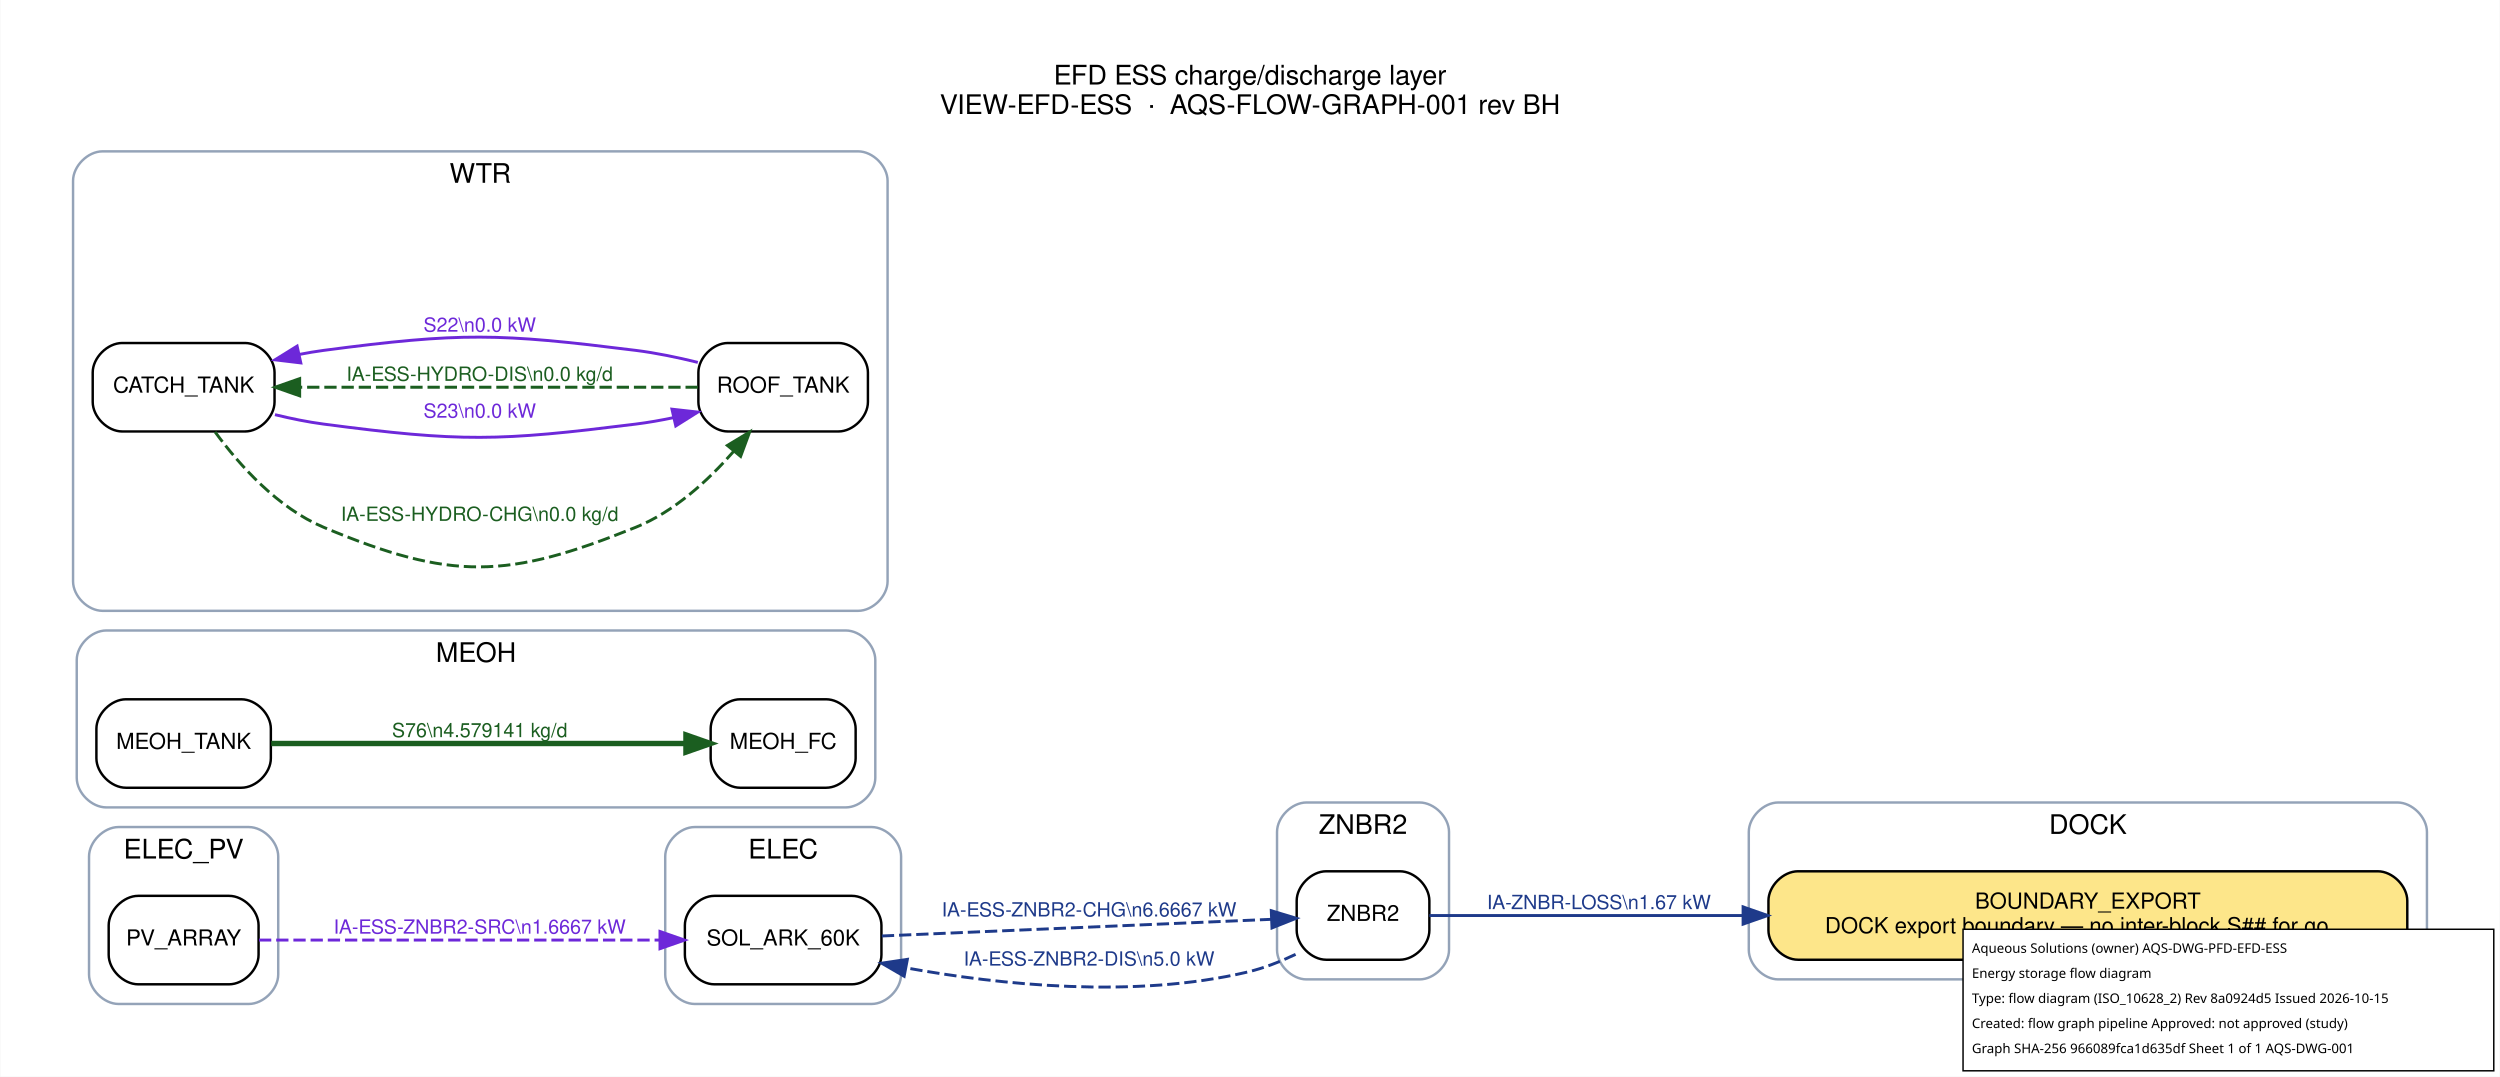
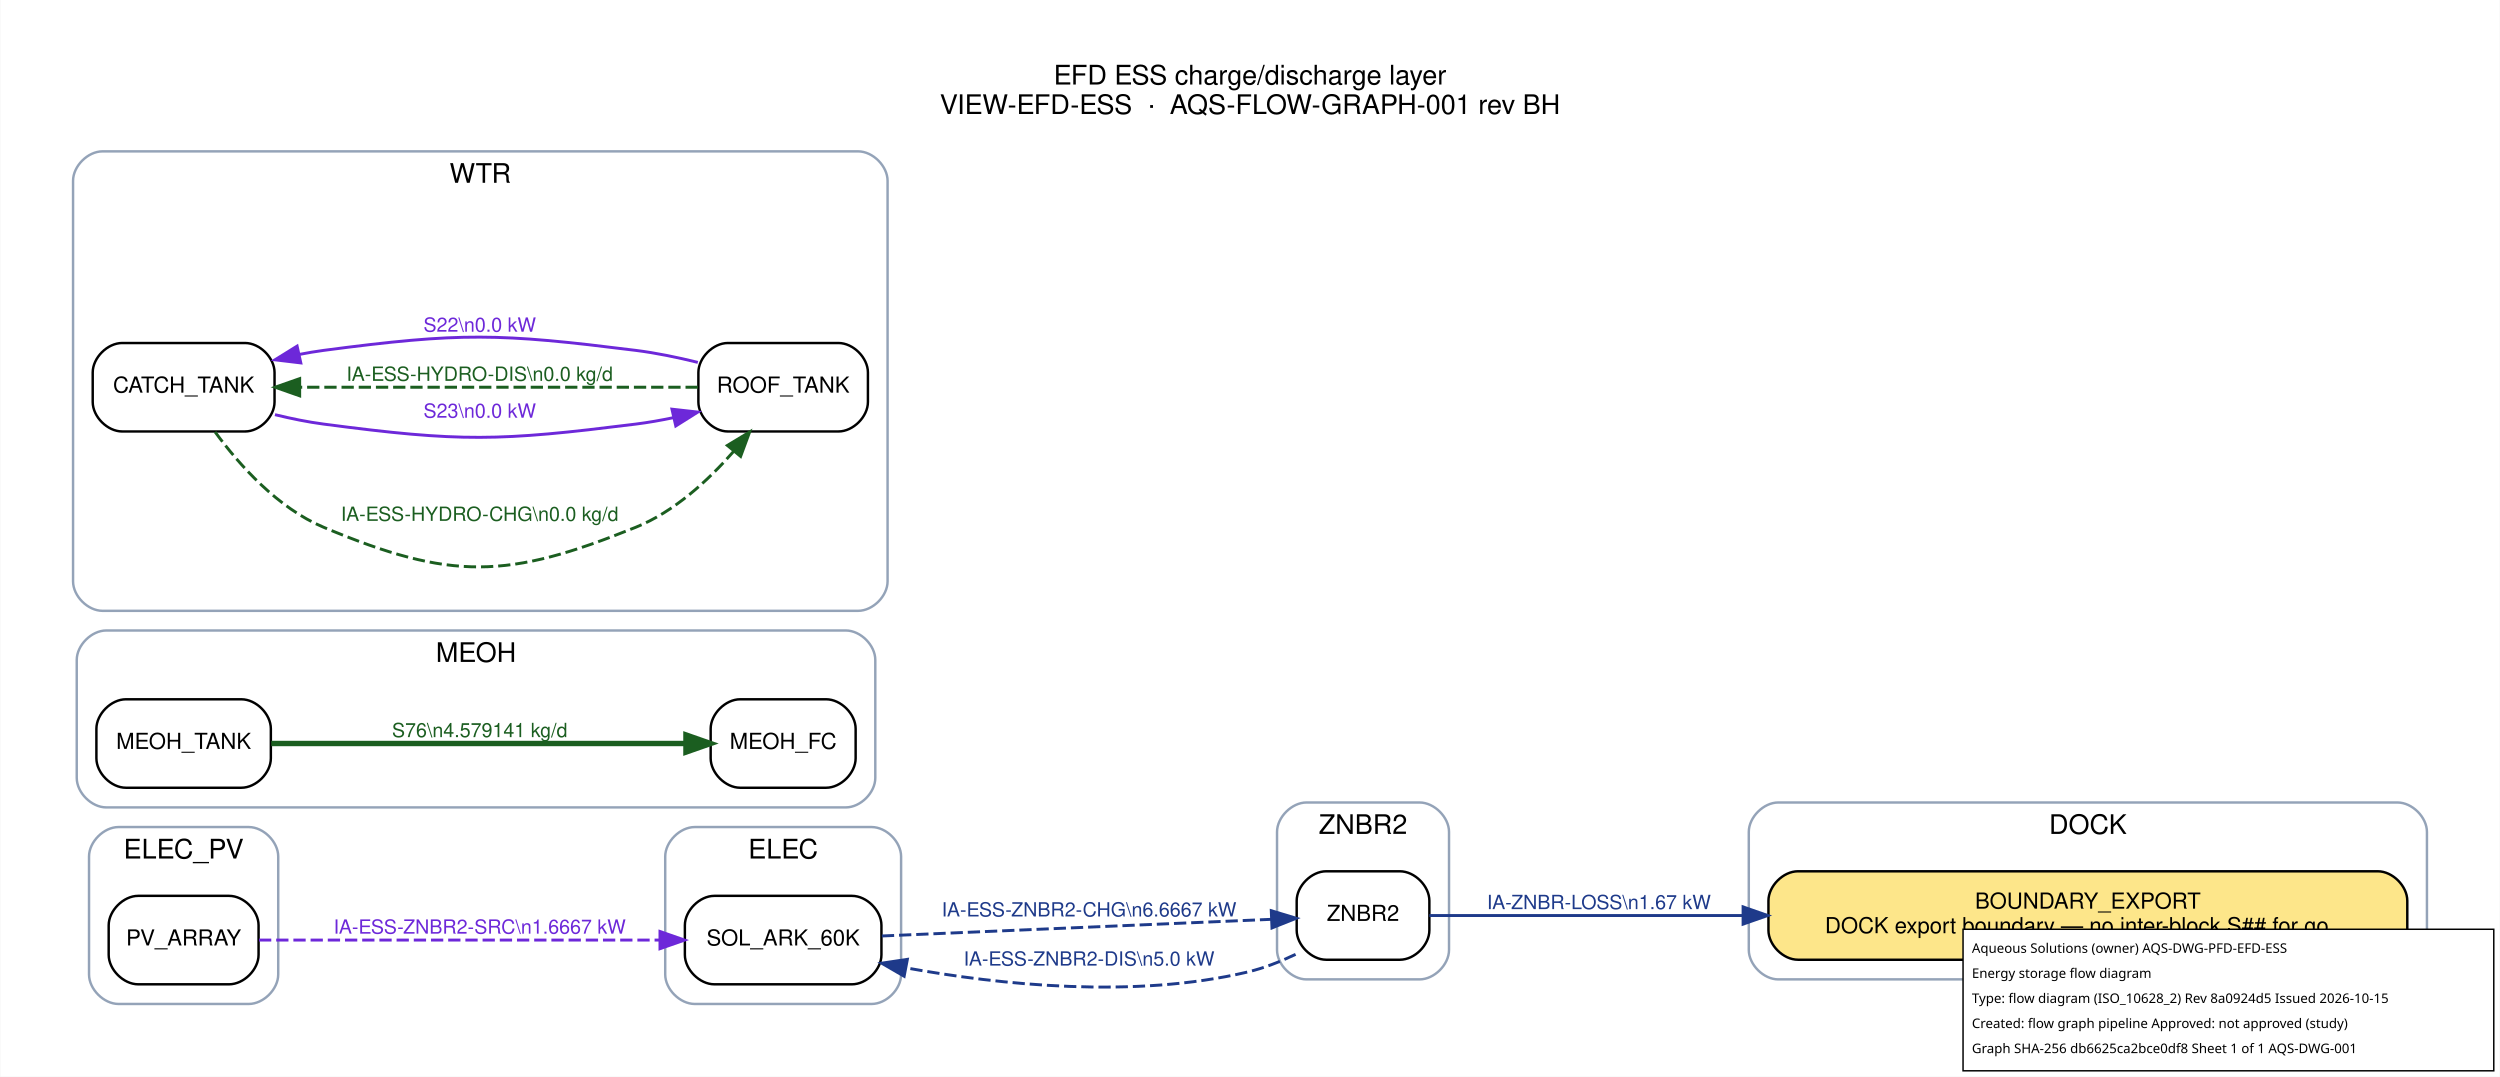
<svg xmlns="http://www.w3.org/2000/svg" width="1017pt" height="438pt" viewBox="0.00 0.00 1017.20 438.20">
  <g id="graph0" class="graph" transform="scale(1 1) rotate(0) translate(21.6 416.6)">
    <polygon fill="white" stroke="transparent" points="-21.6,21.6 -21.6,-416.6 995.6,-416.6 995.6,21.6 -21.6,21.6" />
    <text text-anchor="middle" x="487" y="-382.2" font-family="Helvetica,sans-Serif" font-size="11.00">EFD ESS charge/discharge layer</text>
    <text text-anchor="middle" x="487" y="-370.2" font-family="Helvetica,sans-Serif" font-size="11.00">VIEW-EFD-ESS  ·  AQS-FLOW-GRAPH-001 rev BH</text>
    <g id="clust1" class="cluster">
      <path fill="none" stroke="#94a3b8" d="M702,-18C702,-18 954,-18 954,-18 960,-18 966,-24 966,-30 966,-30 966,-78 966,-78 966,-84 960,-90 954,-90 954,-90 702,-90 702,-90 696,-90 690,-84 690,-78 690,-78 690,-30 690,-30 690,-24 696,-18 702,-18" />
      <text text-anchor="middle" x="828" y="-77.2" font-family="Helvetica,sans-Serif" font-size="11.00">DOCK</text>
    </g>
    <g id="clust2" class="cluster">
      <path fill="none" stroke="#94a3b8" d="M261,-8C261,-8 333,-8 333,-8 339,-8 345,-14 345,-20 345,-20 345,-68 345,-68 345,-74 339,-80 333,-80 333,-80 261,-80 261,-80 255,-80 249,-74 249,-68 249,-68 249,-20 249,-20 249,-14 255,-8 261,-8" />
      <text text-anchor="middle" x="297" y="-67.2" font-family="Helvetica,sans-Serif" font-size="11.00">ELEC</text>
    </g>
    <g id="clust3" class="cluster">
      <path fill="none" stroke="#94a3b8" d="M26.5,-8C26.5,-8 79.5,-8 79.5,-8 85.5,-8 91.5,-14 91.5,-20 91.5,-20 91.5,-68 91.5,-68 91.5,-74 85.5,-80 79.5,-80 79.5,-80 26.5,-80 26.5,-80 20.5,-80 14.5,-74 14.5,-68 14.5,-68 14.5,-20 14.5,-20 14.5,-14 20.5,-8 26.5,-8" />
      <text text-anchor="middle" x="53" y="-67.2" font-family="Helvetica,sans-Serif" font-size="11.00">ELEC_PV</text>
    </g>
    <g id="clust4" class="cluster">
      <path fill="none" stroke="#94a3b8" d="M21.5,-88C21.5,-88 322.5,-88 322.5,-88 328.5,-88 334.5,-94 334.5,-100 334.5,-100 334.5,-148 334.5,-148 334.5,-154 328.5,-160 322.5,-160 322.5,-160 21.5,-160 21.5,-160 15.5,-160 9.5,-154 9.5,-148 9.5,-148 9.5,-100 9.5,-100 9.5,-94 15.5,-88 21.5,-88" />
      <text text-anchor="middle" x="172" y="-147.2" font-family="Helvetica,sans-Serif" font-size="11.00">MEOH</text>
    </g>
    <g id="clust5" class="cluster">
      <path fill="none" stroke="#94a3b8" d="M20,-168C20,-168 327.5,-168 327.5,-168 333.5,-168 339.5,-174 339.5,-180 339.5,-180 339.5,-343 339.5,-343 339.5,-349 333.5,-355 327.5,-355 327.5,-355 20,-355 20,-355 14,-355 8,-349 8,-343 8,-343 8,-180 8,-180 8,-174 14,-168 20,-168" />
      <text text-anchor="middle" x="173.75" y="-342.2" font-family="Helvetica,sans-Serif" font-size="11.00">WTR</text>
    </g>
    <g id="clust6" class="cluster">
      <path fill="none" stroke="#94a3b8" d="M510,-18C510,-18 556,-18 556,-18 562,-18 568,-24 568,-30 568,-30 568,-78 568,-78 568,-84 562,-90 556,-90 556,-90 510,-90 510,-90 504,-90 498,-84 498,-78 498,-78 498,-30 498,-30 498,-24 504,-18 510,-18" />
      <text text-anchor="middle" x="533" y="-77.2" font-family="Helvetica,sans-Serif" font-size="11.00">ZNBR2</text>
    </g>
    <g id="node1" class="node">
      <path fill="#fde68a" stroke="black" d="M946,-62C946,-62 710,-62 710,-62 704,-62 698,-56 698,-50 698,-50 698,-38 698,-38 698,-32 704,-26 710,-26 710,-26 946,-26 946,-26 952,-26 958,-32 958,-38 958,-38 958,-50 958,-50 958,-56 952,-62 946,-62" />
      <text text-anchor="middle" x="828" y="-46.8" font-family="Helvetica,sans-Serif" font-size="9.00">BOUNDARY_EXPORT</text>
      <text text-anchor="middle" x="828" y="-36.8" font-family="Helvetica,sans-Serif" font-size="9.00">DOCK export boundary — no inter-block S## for go…</text>
    </g>
    <g id="node2" class="node">
      <path fill="#ffffff" stroke="black" d="M325,-52C325,-52 269,-52 269,-52 263,-52 257,-46 257,-40 257,-40 257,-28 257,-28 257,-22 263,-16 269,-16 269,-16 325,-16 325,-16 331,-16 337,-22 337,-28 337,-28 337,-40 337,-40 337,-46 331,-52 325,-52" />
      <text text-anchor="middle" x="297" y="-31.8" font-family="Helvetica,sans-Serif" font-size="9.00">SOL_ARK_60K</text>
    </g>
    <g id="node8" class="node">
      <path fill="#ffffff" stroke="black" d="M548,-62C548,-62 518,-62 518,-62 512,-62 506,-56 506,-50 506,-50 506,-38 506,-38 506,-32 512,-26 518,-26 518,-26 548,-26 548,-26 554,-26 560,-32 560,-38 560,-38 560,-50 560,-50 560,-56 554,-62 548,-62" />
      <text text-anchor="middle" x="533" y="-41.8" font-family="Helvetica,sans-Serif" font-size="9.00">ZNBR2</text>
    </g>
    <g id="edge4" class="edge">
      <path fill="none" stroke="#1e3a8a" stroke-width="1.2" stroke-dasharray="5,2" d="M337.17,-35.67C381.4,-37.56 452.79,-40.62 495.77,-42.45" />
      <polygon fill="#1e3a8a" stroke="#1e3a8a" stroke-width="1.2" points="495.66,-45.95 505.8,-42.88 495.95,-38.96 495.66,-45.95" />
      <text text-anchor="middle" x="421.5" y="-43.6" font-family="Helvetica,sans-Serif" font-size="8.00" fill="#1e3a8a">IA-ESS-ZNBR2-CHG\n6.6667 kW</text>
    </g>
    <g id="node3" class="node">
      <path fill="#ffffff" stroke="black" d="M71.5,-52C71.5,-52 34.5,-52 34.5,-52 28.5,-52 22.5,-46 22.5,-40 22.5,-40 22.5,-28 22.5,-28 22.5,-22 28.5,-16 34.5,-16 34.5,-16 71.5,-16 71.5,-16 77.5,-16 83.5,-22 83.5,-28 83.5,-28 83.5,-40 83.5,-40 83.5,-46 77.5,-52 71.5,-52" />
      <text text-anchor="middle" x="53" y="-31.8" font-family="Helvetica,sans-Serif" font-size="9.00">PV_ARRAY</text>
    </g>
    <g id="edge3" class="edge">
      <path fill="none" stroke="#6d28d9" stroke-width="1.2" stroke-dasharray="5,2" d="M83.67,-34C124.33,-34 197.86,-34 246.81,-34" />
      <polygon fill="#6d28d9" stroke="#6d28d9" stroke-width="1.2" points="246.87,-37.5 256.87,-34 246.87,-30.5 246.87,-37.5" />
      <text text-anchor="middle" x="173.5" y="-36.6" font-family="Helvetica,sans-Serif" font-size="8.00" fill="#6d28d9">IA-ESS-ZNBR2-SRC\n1.6667 kW</text>
    </g>
    <g id="node4" class="node">
      <path fill="#ffffff" stroke="black" d="M314.5,-132C314.5,-132 279.5,-132 279.5,-132 273.5,-132 267.5,-126 267.5,-120 267.5,-120 267.5,-108 267.5,-108 267.5,-102 273.5,-96 279.5,-96 279.5,-96 314.5,-96 314.5,-96 320.5,-96 326.5,-102 326.5,-108 326.5,-108 326.5,-120 326.5,-120 326.5,-126 320.5,-132 314.5,-132" />
      <text text-anchor="middle" x="297" y="-111.8" font-family="Helvetica,sans-Serif" font-size="9.00">MEOH_FC</text>
    </g>
    <g id="node5" class="node">
      <path fill="#ffffff" stroke="black" d="M76.5,-132C76.5,-132 29.5,-132 29.5,-132 23.5,-132 17.5,-126 17.5,-120 17.5,-120 17.5,-108 17.5,-108 17.5,-102 23.5,-96 29.5,-96 29.5,-96 76.5,-96 76.5,-96 82.5,-96 88.5,-102 88.5,-108 88.5,-108 88.5,-120 88.5,-120 88.5,-126 82.5,-132 76.5,-132" />
      <text text-anchor="middle" x="53" y="-111.8" font-family="Helvetica,sans-Serif" font-size="9.00">MEOH_TANK</text>
    </g>
    <g id="edge8" class="edge">
      <path fill="none" stroke="#1b5e20" stroke-width="2.2" d="M88.67,-114C133.29,-114 210.59,-114 257.15,-114" />
      <polygon fill="#1b5e20" stroke="#1b5e20" stroke-width="2.2" points="257.44,-117.5 267.44,-114 257.44,-110.5 257.44,-117.5" />
      <text text-anchor="middle" x="173.5" y="-116.6" font-family="Helvetica,sans-Serif" font-size="8.00" fill="#1b5e20">S76\n4.579141 kg/d</text>
    </g>
    <g id="node6" class="node">
      <path fill="#ffffff" stroke="black" d="M78,-277C78,-277 28,-277 28,-277 22,-277 16,-271 16,-265 16,-265 16,-253 16,-253 16,-247 22,-241 28,-241 28,-241 78,-241 78,-241 84,-241 90,-247 90,-253 90,-253 90,-265 90,-265 90,-271 84,-277 78,-277" />
      <text text-anchor="middle" x="53" y="-256.8" font-family="Helvetica,sans-Serif" font-size="9.00">CATCH_TANK</text>
    </g>
    <g id="node7" class="node">
      <path fill="#ffffff" stroke="black" d="M319.5,-277C319.5,-277 274.5,-277 274.5,-277 268.5,-277 262.5,-271 262.5,-265 262.5,-265 262.5,-253 262.5,-253 262.5,-247 268.5,-241 274.5,-241 274.5,-241 319.5,-241 319.5,-241 325.5,-241 331.5,-247 331.5,-253 331.5,-253 331.5,-265 331.5,-265 331.5,-271 325.5,-277 319.5,-277" />
      <text text-anchor="middle" x="297" y="-256.8" font-family="Helvetica,sans-Serif" font-size="9.00">ROOF_TANK</text>
    </g>
    <g id="edge1" class="edge">
      <path fill="none" stroke="#1b5e20" stroke-width="1.2" stroke-dasharray="5,2" d="M65.79,-240.81C75.73,-227.27 91.32,-209.83 110,-202 162.05,-180.17 184.67,-180.85 237,-202 252.66,-208.33 266.48,-221.03 276.8,-232.84" />
      <polygon fill="#1b5e20" stroke="#1b5e20" stroke-width="1.2" points="274.29,-235.31 283.36,-240.79 279.69,-230.85 274.29,-235.31" />
      <text text-anchor="middle" x="173.5" y="-204.6" font-family="Helvetica,sans-Serif" font-size="8.00" fill="#1b5e20">IA-ESS-HYDRO-CHG\n0.0 kg/d</text>
    </g>
    <g id="edge7" class="edge">
      <path fill="none" stroke="#6d28d9" stroke-width="1.2" d="M90.17,-247.84C96.71,-246.24 103.51,-244.85 110,-244 165.96,-236.63 180.99,-236.99 237,-244 242.05,-244.63 247.28,-245.56 252.46,-246.64" />
      <polygon fill="#6d28d9" stroke="#6d28d9" stroke-width="1.2" points="251.74,-250.07 262.27,-248.89 253.3,-243.24 251.74,-250.07" />
      <text text-anchor="middle" x="173.5" y="-246.6" font-family="Helvetica,sans-Serif" font-size="8.00" fill="#6d28d9">S23\n0.0 kW</text>
    </g>
    <g id="edge2" class="edge">
      <path fill="none" stroke="#1b5e20" stroke-width="1.2" stroke-dasharray="5,2" d="M262.26,-259C220.14,-259 147.88,-259 100.52,-259" />
      <polygon fill="#1b5e20" stroke="#1b5e20" stroke-width="1.2" points="100.23,-255.5 90.23,-259 100.23,-262.5 100.23,-255.5" />
      <text text-anchor="middle" x="173.5" y="-261.6" font-family="Helvetica,sans-Serif" font-size="8.00" fill="#1b5e20">IA-ESS-HYDRO-DIS\n0.0 kg/d</text>
    </g>
    <g id="edge6" class="edge">
      <path fill="none" stroke="#6d28d9" stroke-width="1.2" d="M262.27,-269.11C254.07,-271.14 245.28,-272.96 237,-274 180.99,-281.01 165.96,-281.37 110,-274 106.76,-273.57 103.43,-273.01 100.11,-272.36" />
      <polygon fill="#6d28d9" stroke="#6d28d9" stroke-width="1.2" points="100.69,-268.9 90.17,-270.16 99.18,-275.74 100.69,-268.9" />
      <text text-anchor="middle" x="173.5" y="-281.6" font-family="Helvetica,sans-Serif" font-size="8.00" fill="#6d28d9">S22\n0.0 kW</text>
    </g>
    <g id="edge9" class="edge">
      <path fill="none" stroke="#1e3a8a" stroke-width="1.2" d="M560,-44C589.22,-44 638.96,-44 687.64,-44" />
      <polygon fill="#1e3a8a" stroke="#1e3a8a" stroke-width="1.2" points="687.68,-47.5 697.68,-44 687.68,-40.5 687.68,-47.5" />
      <text text-anchor="middle" x="629" y="-46.6" font-family="Helvetica,sans-Serif" font-size="8.00" fill="#1e3a8a">IA-ZNBR-LOSS\n1.67 kW</text>
    </g>
    <g id="edge5" class="edge">
      <path fill="none" stroke="#1e3a8a" stroke-width="1.2" stroke-dasharray="5,2" d="M505.55,-28.19C499.34,-25.22 492.6,-22.56 486,-21 439.67,-10.06 385.28,-15.76 346.95,-22.71" />
      <polygon fill="#1e3a8a" stroke="#1e3a8a" stroke-width="1.2" points="346.24,-19.28 337.08,-24.59 347.55,-26.16 346.24,-19.28" />
      <text text-anchor="middle" x="421.5" y="-23.6" font-family="Helvetica,sans-Serif" font-size="8.00" fill="#1e3a8a">IA-ESS-ZNBR2-DIS\n5.0 kW</text>
    </g>
  </g>
  <g id="aqs-title-block">
    <rect x="798.8" y="378.2" width="216.0" height="57.6" fill="white" stroke="black" stroke-width="0.60" />
    <text x="802.4" y="387.8" font-family="sans-serif" font-size="5.4">Aqueous Solutions (owner)   AQS-DWG-PFD-EFD-ESS</text>
    <text x="802.4" y="398.0" font-family="sans-serif" font-size="5.4">Energy storage flow diagram</text>
    <text x="802.4" y="408.2" font-family="sans-serif" font-size="5.4">Type: flow diagram (ISO_10628_2)   Rev 8a0924d5   Issued 2026-10-15</text>
    <text x="802.4" y="418.4" font-family="sans-serif" font-size="5.4">Created: flow graph pipeline   Approved: not approved (study)</text>
-     <text x="802.4" y="428.6" font-family="sans-serif" font-size="5.4">Graph SHA-256 966089fca1d635df   Sheet 1 of 1   AQS-DWG-001</text>
+     <text x="802.4" y="428.6" font-family="sans-serif" font-size="5.4">Graph SHA-256 db6625ca2bce0df8   Sheet 1 of 1   AQS-DWG-001</text>
  </g>
</svg>
